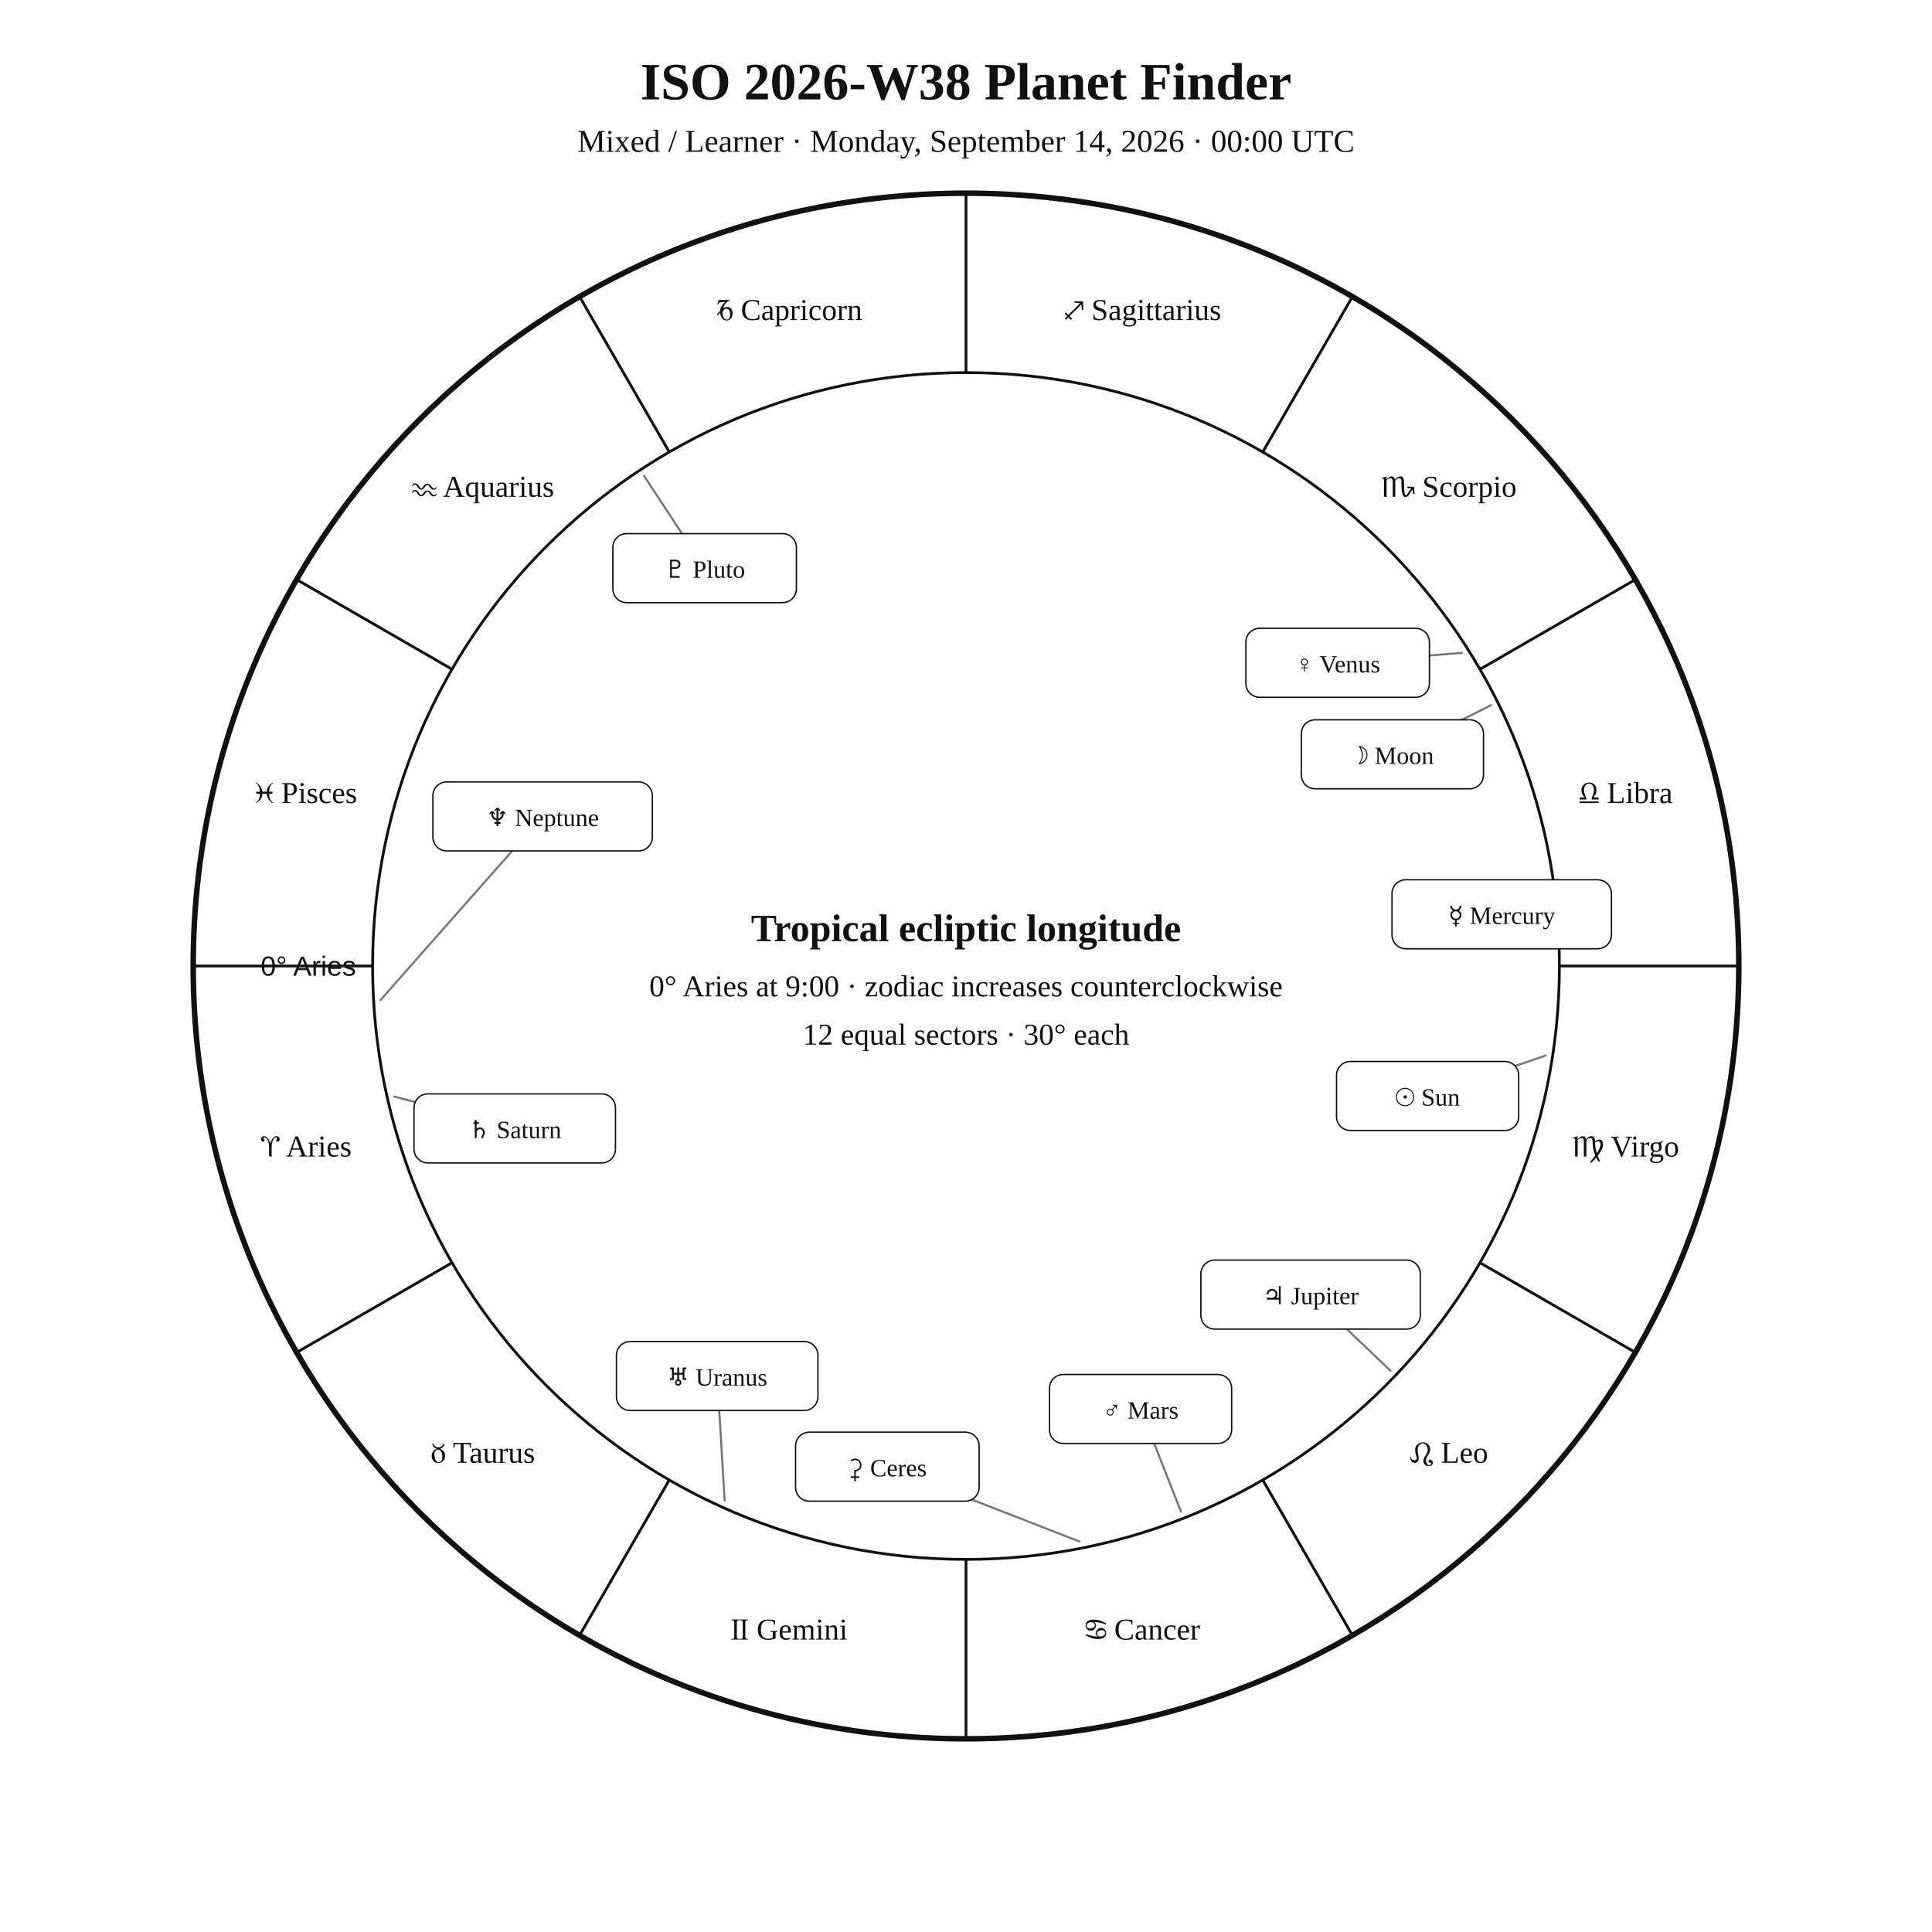
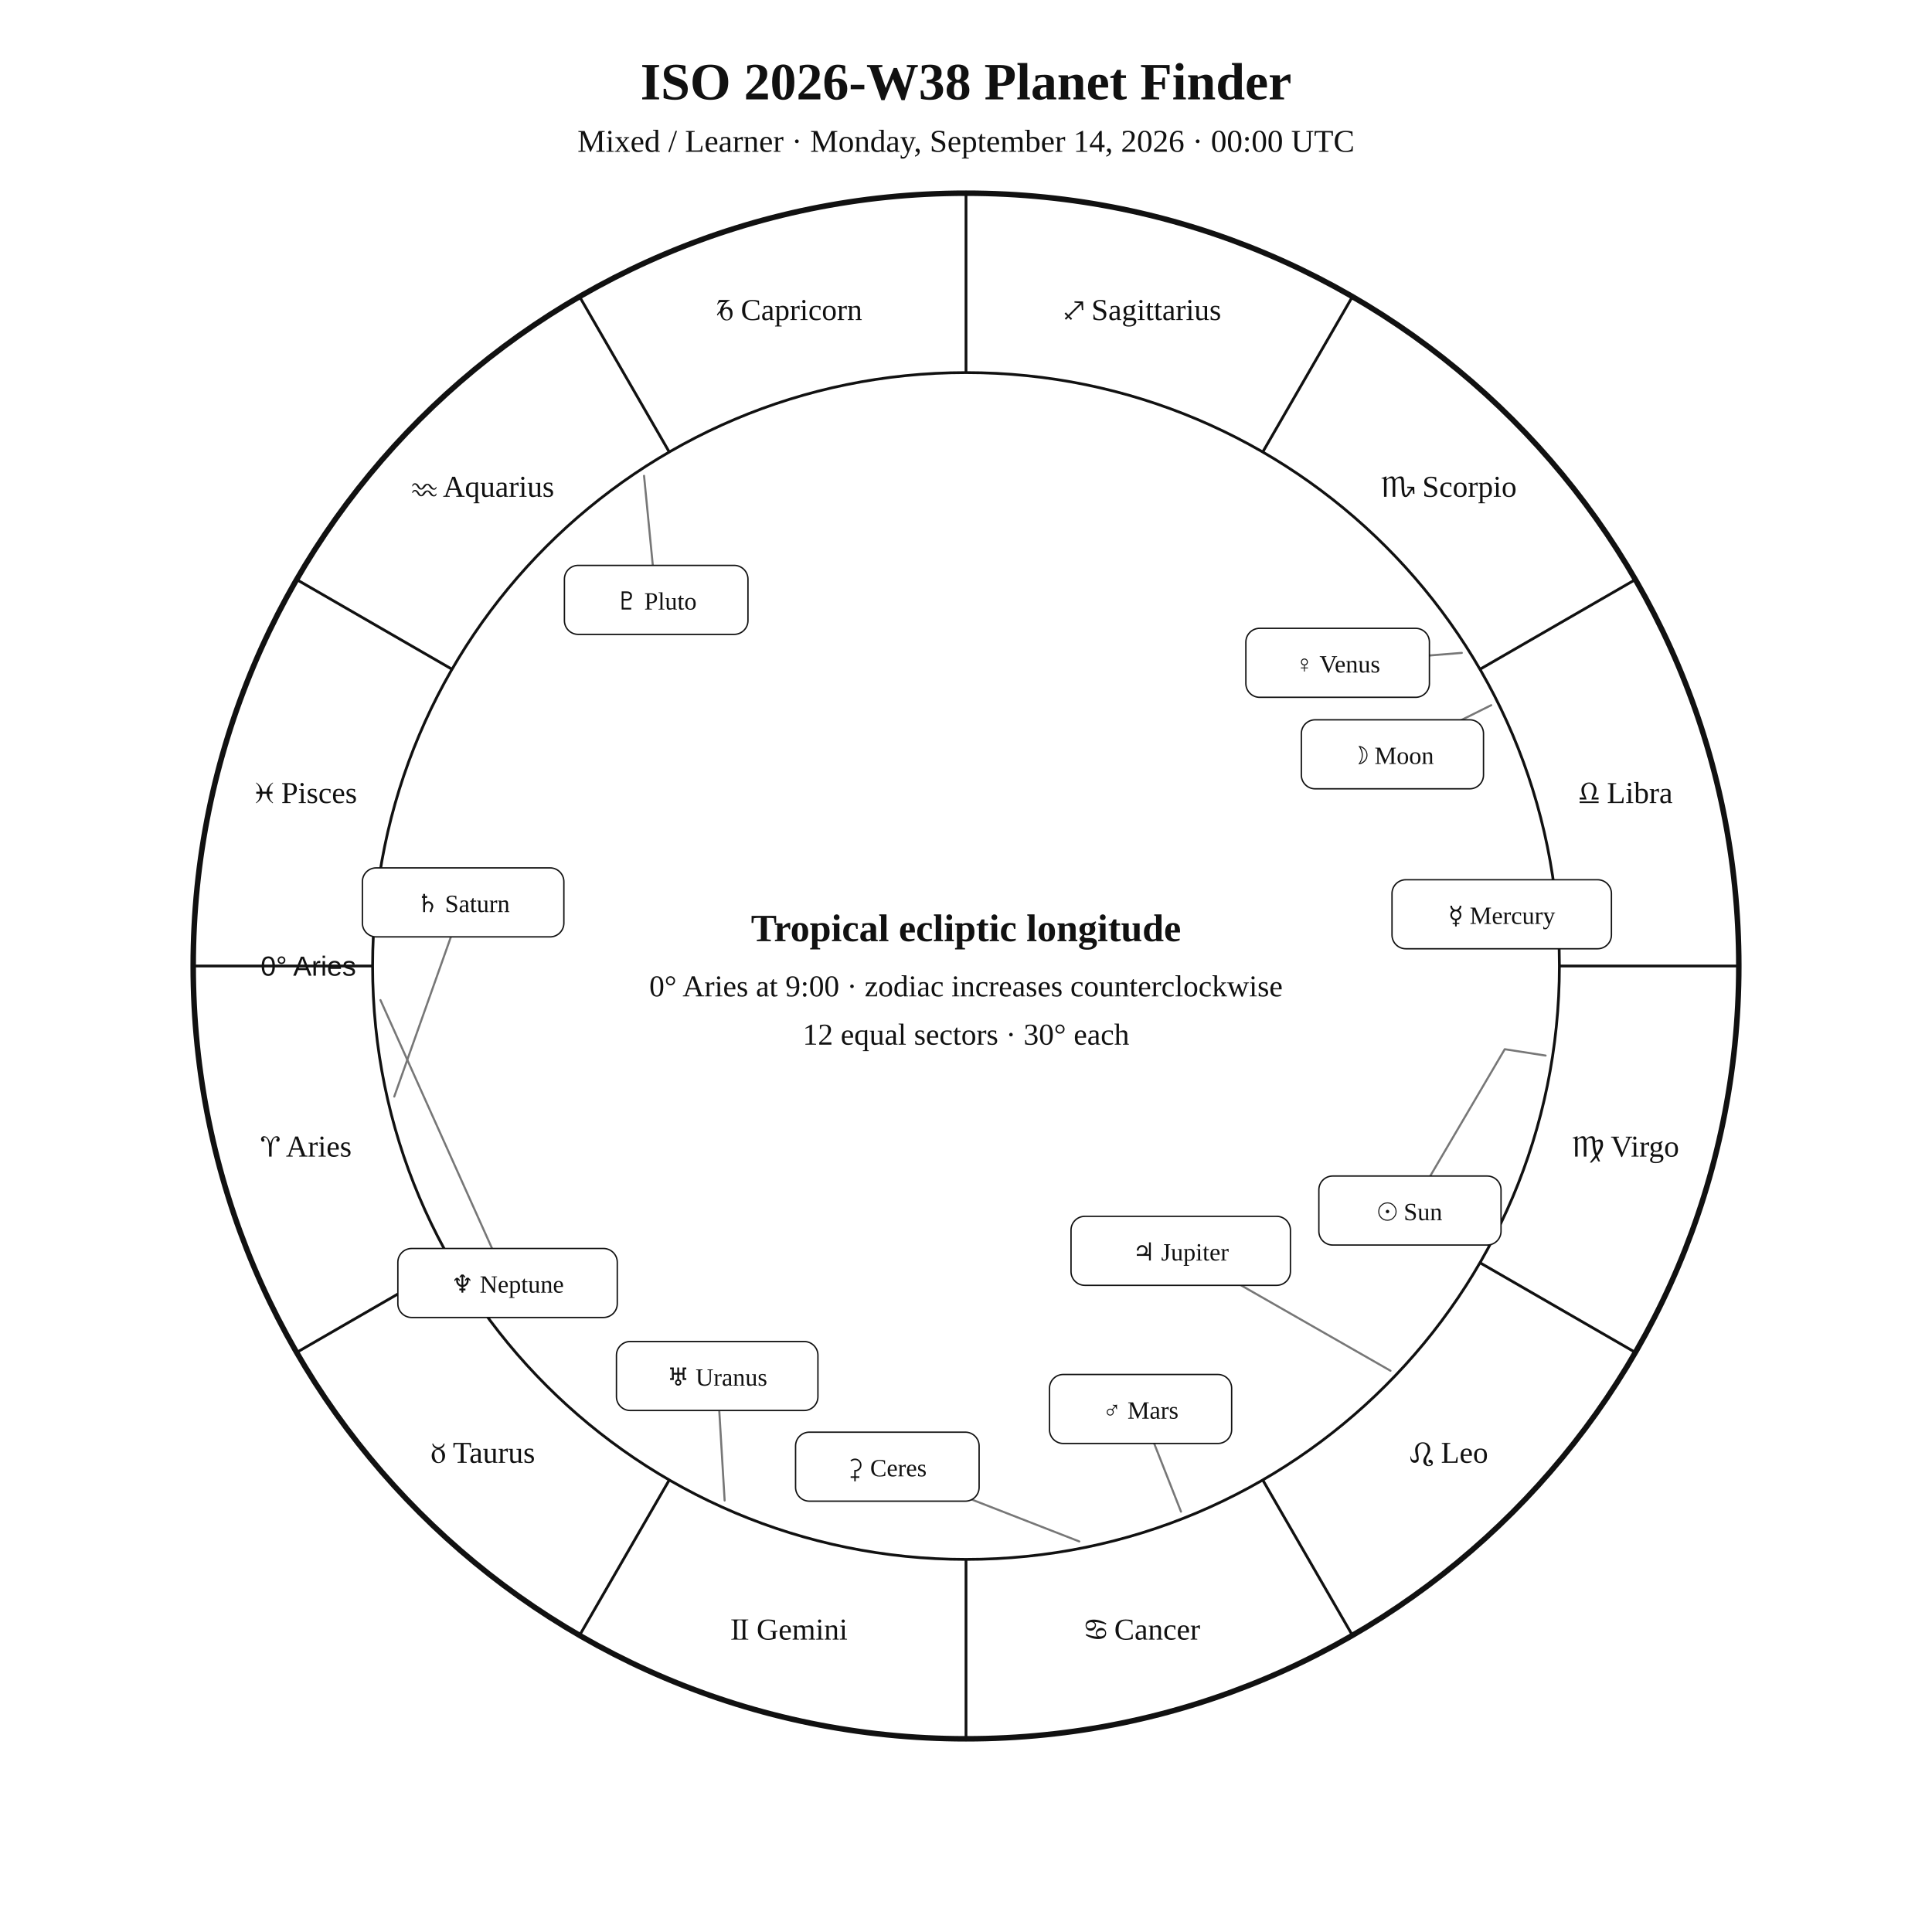
<svg xmlns="http://www.w3.org/2000/svg" width="1400" height="1400" viewBox="0 0 1400 1400">
  <rect width="100%" height="100%" fill="white" />
  <style>text{font-family:Georgia,"Times New Roman",serif;fill:#111!important;color:#111!important;-webkit-text-fill-color:#111!important}.sans{font-family:Arial,Helvetica,sans-serif}</style>
  <text x="700" y="72" text-anchor="middle" font-size="38" font-weight="700">ISO 2026-W38 Planet Finder</text>
  <text x="700" y="110" text-anchor="middle" font-size="23">Mixed / Learner · Monday, September 14, 2026 · 00:00 UTC</text>
  <circle cx="700" cy="700" r="560" fill="none" stroke="#111" stroke-width="4" />
  <circle cx="700" cy="700" r="430" fill="none" stroke="#111" stroke-width="2" />
  <line x1="270.0" y1="700.0" x2="140.0" y2="700.0" stroke="#111" stroke-width="2" />
  <line x1="327.6" y1="915.0" x2="215.0" y2="980.0" stroke="#111" stroke-width="2" />
  <line x1="485.0" y1="1072.4" x2="420.0" y2="1185.0" stroke="#111" stroke-width="2" />
  <line x1="700.0" y1="1130.0" x2="700.0" y2="1260.0" stroke="#111" stroke-width="2" />
  <line x1="915.0" y1="1072.4" x2="980.0" y2="1185.0" stroke="#111" stroke-width="2" />
  <line x1="1072.4" y1="915.0" x2="1185.0" y2="980.0" stroke="#111" stroke-width="2" />
  <line x1="1130.0" y1="700.0" x2="1260.0" y2="700.0" stroke="#111" stroke-width="2" />
  <line x1="1072.4" y1="485.0" x2="1185.0" y2="420.0" stroke="#111" stroke-width="2" />
  <line x1="915.0" y1="327.6" x2="980.0" y2="215.0" stroke="#111" stroke-width="2" />
  <line x1="700.0" y1="270.0" x2="700.0" y2="140.0" stroke="#111" stroke-width="2" />
  <line x1="485.0" y1="327.6" x2="420.0" y2="215.0" stroke="#111" stroke-width="2" />
  <line x1="327.6" y1="485.0" x2="215.0" y2="420.0" stroke="#111" stroke-width="2" />
  <text x="221.9" y="838.1" text-anchor="middle" font-size="22">♈︎ Aries</text>
  <text x="350.0" y="1060.0" text-anchor="middle" font-size="22">♉︎ Taurus</text>
  <text x="571.9" y="1188.1" text-anchor="middle" font-size="22">♊︎ Gemini</text>
  <text x="828.1" y="1188.1" text-anchor="middle" font-size="22">♋︎ Cancer</text>
  <text x="1050.0" y="1060.0" text-anchor="middle" font-size="22">♌︎ Leo</text>
  <text x="1178.1" y="838.1" text-anchor="middle" font-size="22">♍︎ Virgo</text>
  <text x="1178.1" y="581.9" text-anchor="middle" font-size="22">♎︎ Libra</text>
  <text x="1050.0" y="360.0" text-anchor="middle" font-size="22">♏︎ Scorpio</text>
  <text x="828.1" y="231.9" text-anchor="middle" font-size="22">♐︎ Sagittarius</text>
  <text x="571.9" y="231.9" text-anchor="middle" font-size="22">♑︎ Capricorn</text>
  <text x="350.0" y="360.0" text-anchor="middle" font-size="22">♒︎ Aquarius</text>
  <text x="221.9" y="581.9" text-anchor="middle" font-size="22">♓︎ Pisces</text>
  <text x="258.0" y="707.0" text-anchor="end" font-size="20" class="sans">0° Aries</text>
-   <polyline points="1120.0,764.9 1034.5,794.2" fill="none" stroke="#777" stroke-width="1.5" stroke-linejoin="round" stroke-linecap="round" />
-   <rect x="968.5" y="769.2" width="132.0" height="50.0" rx="10" fill="white" stroke="#111" />
-   <text x="1034.5" y="801.2" text-anchor="middle" font-size="18">☉︎ Sun</text>
+   <polyline points="1120.0,764.9 1090.4,760.3 1021.7,877.2" fill="none" stroke="#777" stroke-width="1.5" stroke-linejoin="round" stroke-linecap="round" />
+   <rect x="955.7" y="852.2" width="132.0" height="50.0" rx="10" fill="white" stroke="#111" />
+   <text x="1021.7" y="884.2" text-anchor="middle" font-size="18">☉︎ Sun</text>
  <polyline points="1080.6,511.0 1009.0,546.6" fill="none" stroke="#777" stroke-width="1.5" stroke-linejoin="round" stroke-linecap="round" />
  <rect x="943.0" y="521.6" width="132.0" height="50.0" rx="10" fill="white" stroke="#111" />
  <text x="1009.0" y="553.6" text-anchor="middle" font-size="18">☽︎ Moon</text>
  <polyline points="1123.0,659.2 1088.2,662.5" fill="none" stroke="#777" stroke-width="1.5" stroke-linejoin="round" stroke-linecap="round" />
  <rect x="1008.7" y="637.5" width="159.0" height="50.0" rx="10" fill="white" stroke="#111" />
  <text x="1088.2" y="669.5" text-anchor="middle" font-size="18">☿︎ Mercury</text>
  <polyline points="1059.3,473.1 969.3,480.3" fill="none" stroke="#777" stroke-width="1.5" stroke-linejoin="round" stroke-linecap="round" />
  <rect x="902.8" y="455.3" width="133.0" height="50.0" rx="10" fill="white" stroke="#111" />
  <text x="969.3" y="487.3" text-anchor="middle" font-size="18">♀︎ Venus</text>
  <polyline points="855.8,1095.4 826.5,1021.0" fill="none" stroke="#777" stroke-width="1.5" stroke-linejoin="round" stroke-linecap="round" />
  <rect x="760.5" y="996.0" width="132.0" height="50.0" rx="10" fill="white" stroke="#111" />
  <text x="826.5" y="1028.0" text-anchor="middle" font-size="18">♂︎ Mars</text>
-   <polyline points="1007.6,993.3 949.7,938.1" fill="none" stroke="#777" stroke-width="1.5" stroke-linejoin="round" stroke-linecap="round" />
-   <rect x="870.2" y="913.1" width="159.0" height="50.0" rx="10" fill="white" stroke="#111" />
-   <text x="949.7" y="945.1" text-anchor="middle" font-size="18">♃︎ Jupiter</text>
-   <polyline points="285.7,794.6 373.0,817.7" fill="none" stroke="#777" stroke-width="1.5" stroke-linejoin="round" stroke-linecap="round" />
-   <rect x="300.0" y="792.7" width="146.0" height="50.0" rx="10" fill="white" stroke="#111" />
-   <text x="373.0" y="824.7" text-anchor="middle" font-size="18">♄︎ Saturn</text>
+   <polyline points="1007.6,993.3 855.6,906.4" fill="none" stroke="#777" stroke-width="1.5" stroke-linejoin="round" stroke-linecap="round" />
+   <rect x="776.1" y="881.4" width="159.0" height="50.0" rx="10" fill="white" stroke="#111" />
+   <text x="855.6" y="913.4" text-anchor="middle" font-size="18">♃︎ Jupiter</text>
+   <polyline points="285.7,794.6 335.6,653.9" fill="none" stroke="#777" stroke-width="1.5" stroke-linejoin="round" stroke-linecap="round" />
+   <rect x="262.6" y="628.9" width="146.0" height="50.0" rx="10" fill="white" stroke="#111" />
+   <text x="335.6" y="660.9" text-anchor="middle" font-size="18">♄︎ Saturn</text>
  <polyline points="782.1,1117.0 643.0,1062.8" fill="none" stroke="#777" stroke-width="1.5" stroke-linejoin="round" stroke-linecap="round" />
  <rect x="576.5" y="1037.8" width="133.0" height="50.0" rx="10" fill="white" stroke="#111" />
  <text x="643.0" y="1069.8" text-anchor="middle" font-size="18">⚳︎ Ceres</text>
  <polyline points="525.1,1087.3 519.7,997.1" fill="none" stroke="#777" stroke-width="1.5" stroke-linejoin="round" stroke-linecap="round" />
  <rect x="446.7" y="972.1" width="146.0" height="50.0" rx="10" fill="white" stroke="#111" />
  <text x="519.7" y="1004.1" text-anchor="middle" font-size="18">♅︎ Uranus</text>
-   <polyline points="275.7,724.7 393.2,591.6" fill="none" stroke="#777" stroke-width="1.5" stroke-linejoin="round" stroke-linecap="round" />
-   <rect x="313.7" y="566.6" width="159.0" height="50.0" rx="10" fill="white" stroke="#111" />
-   <text x="393.2" y="598.6" text-anchor="middle" font-size="18">♆︎ Neptune</text>
-   <polyline points="466.7,344.8 510.6,411.7" fill="none" stroke="#777" stroke-width="1.5" stroke-linejoin="round" stroke-linecap="round" />
-   <rect x="444.1" y="386.7" width="133.0" height="50.0" rx="10" fill="white" stroke="#111" />
-   <text x="510.6" y="418.7" text-anchor="middle" font-size="18">♇︎ Pluto</text>
+   <polyline points="275.7,724.7 367.8,929.7" fill="none" stroke="#777" stroke-width="1.5" stroke-linejoin="round" stroke-linecap="round" />
+   <rect x="288.3" y="904.7" width="159.0" height="50.0" rx="10" fill="white" stroke="#111" />
+   <text x="367.8" y="936.7" text-anchor="middle" font-size="18">♆︎ Neptune</text>
+   <polyline points="466.7,344.8 475.5,434.7" fill="none" stroke="#777" stroke-width="1.5" stroke-linejoin="round" stroke-linecap="round" />
+   <rect x="409.0" y="409.7" width="133.0" height="50.0" rx="10" fill="white" stroke="#111" />
+   <text x="475.5" y="441.7" text-anchor="middle" font-size="18">♇︎ Pluto</text>
  <text x="700" y="682" text-anchor="middle" font-size="28" font-weight="700">Tropical ecliptic longitude</text>
  <text x="700" y="722" text-anchor="middle" font-size="22">0° Aries at 9:00 · zodiac increases counterclockwise</text>
  <text x="700" y="757" text-anchor="middle" font-size="22">12 equal sectors · 30° each</text>
</svg>
